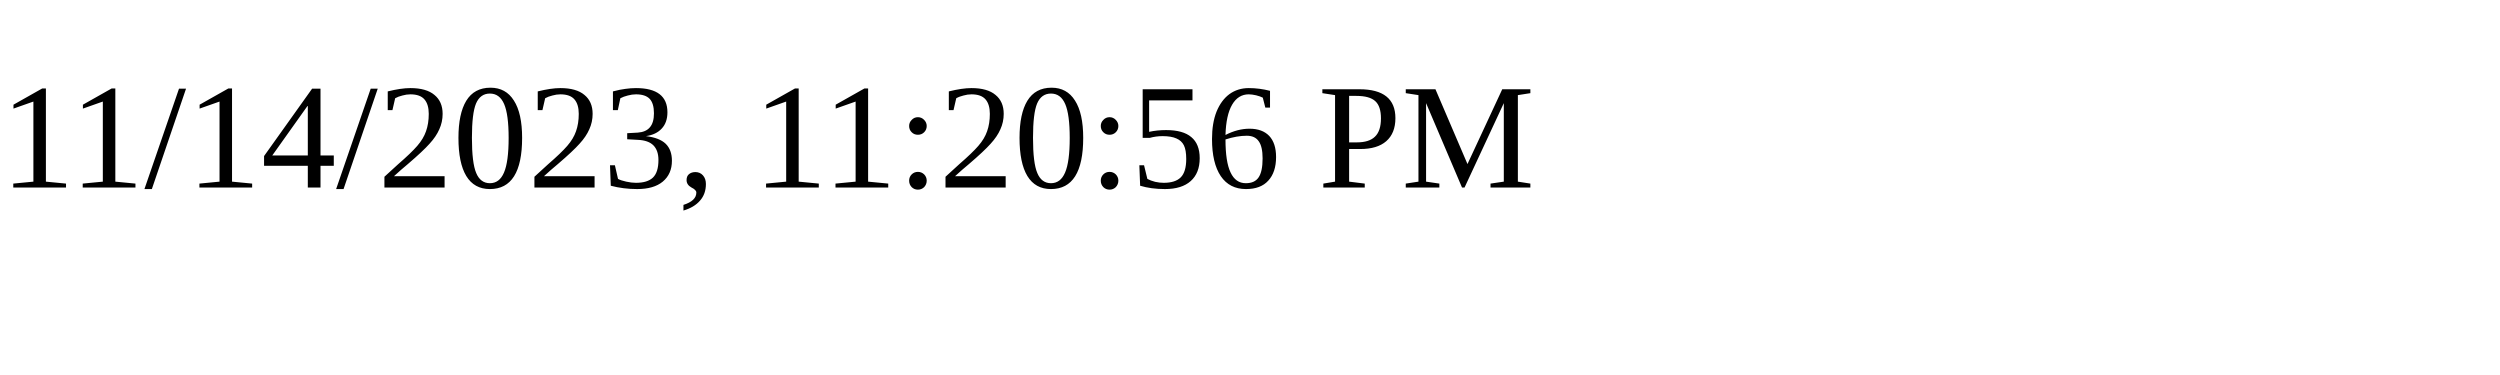
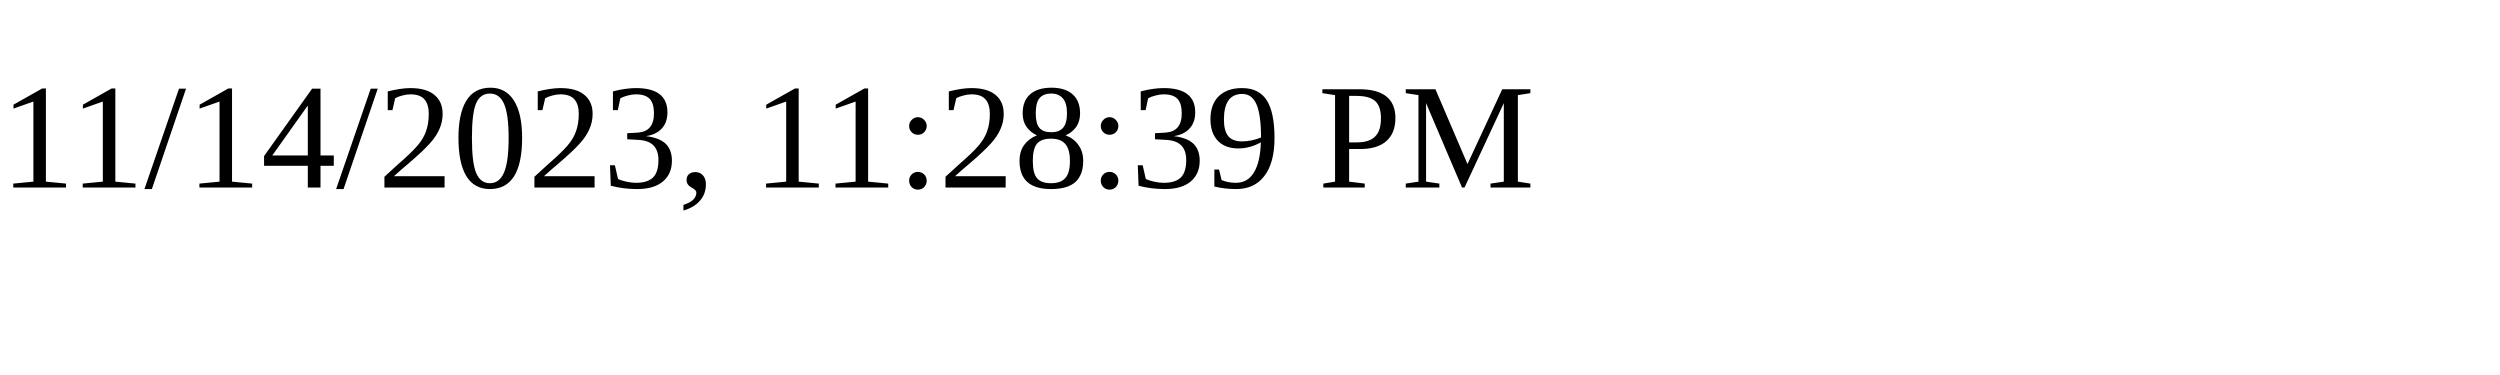
<svg xmlns="http://www.w3.org/2000/svg" height="30" width="200">
-   <text x="0" y="15">11/14/2023, 11:20:56 PM</text>
+   <text x="0" y="15">11/14/2023, 11:28:39 PM</text>
</svg>
